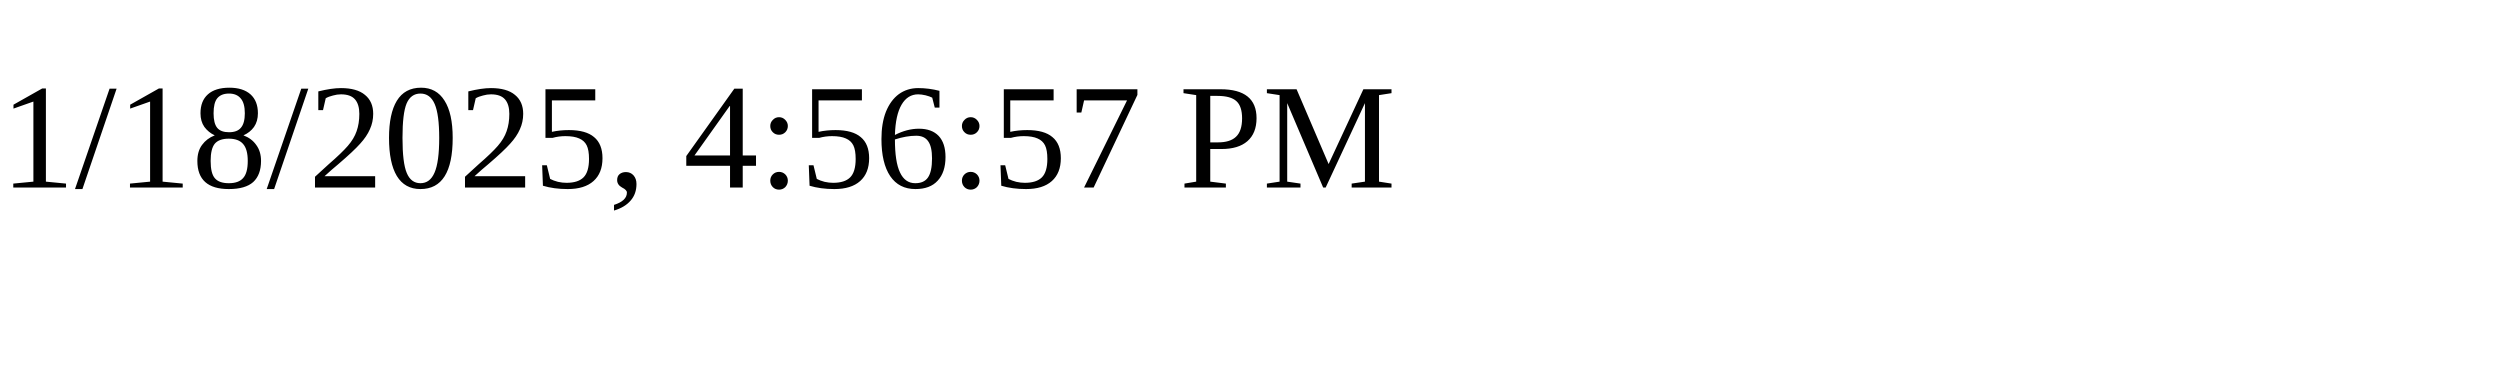
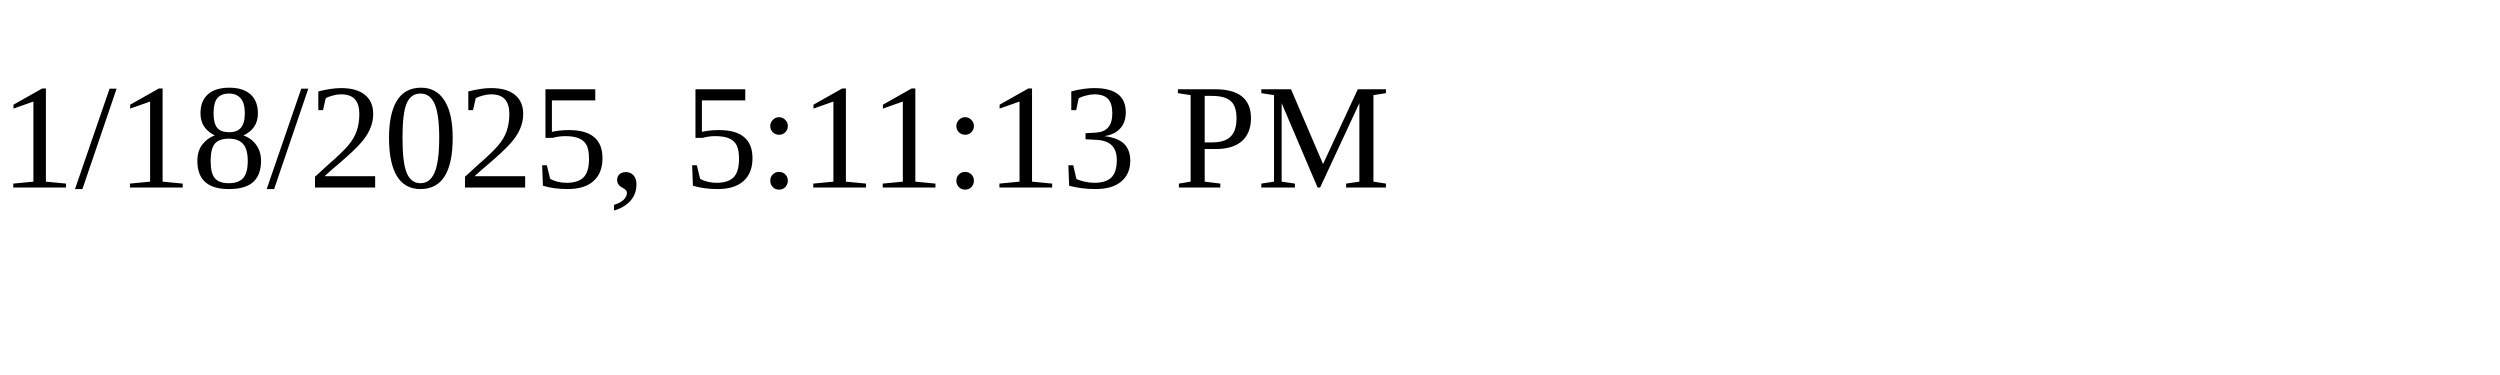
<svg xmlns="http://www.w3.org/2000/svg" height="30" width="200">
-   <text x="0" y="15">1/18/2025, 4:56:57 PM</text>
+   <text x="0" y="15">1/18/2025, 5:11:13 PM</text>
</svg>
